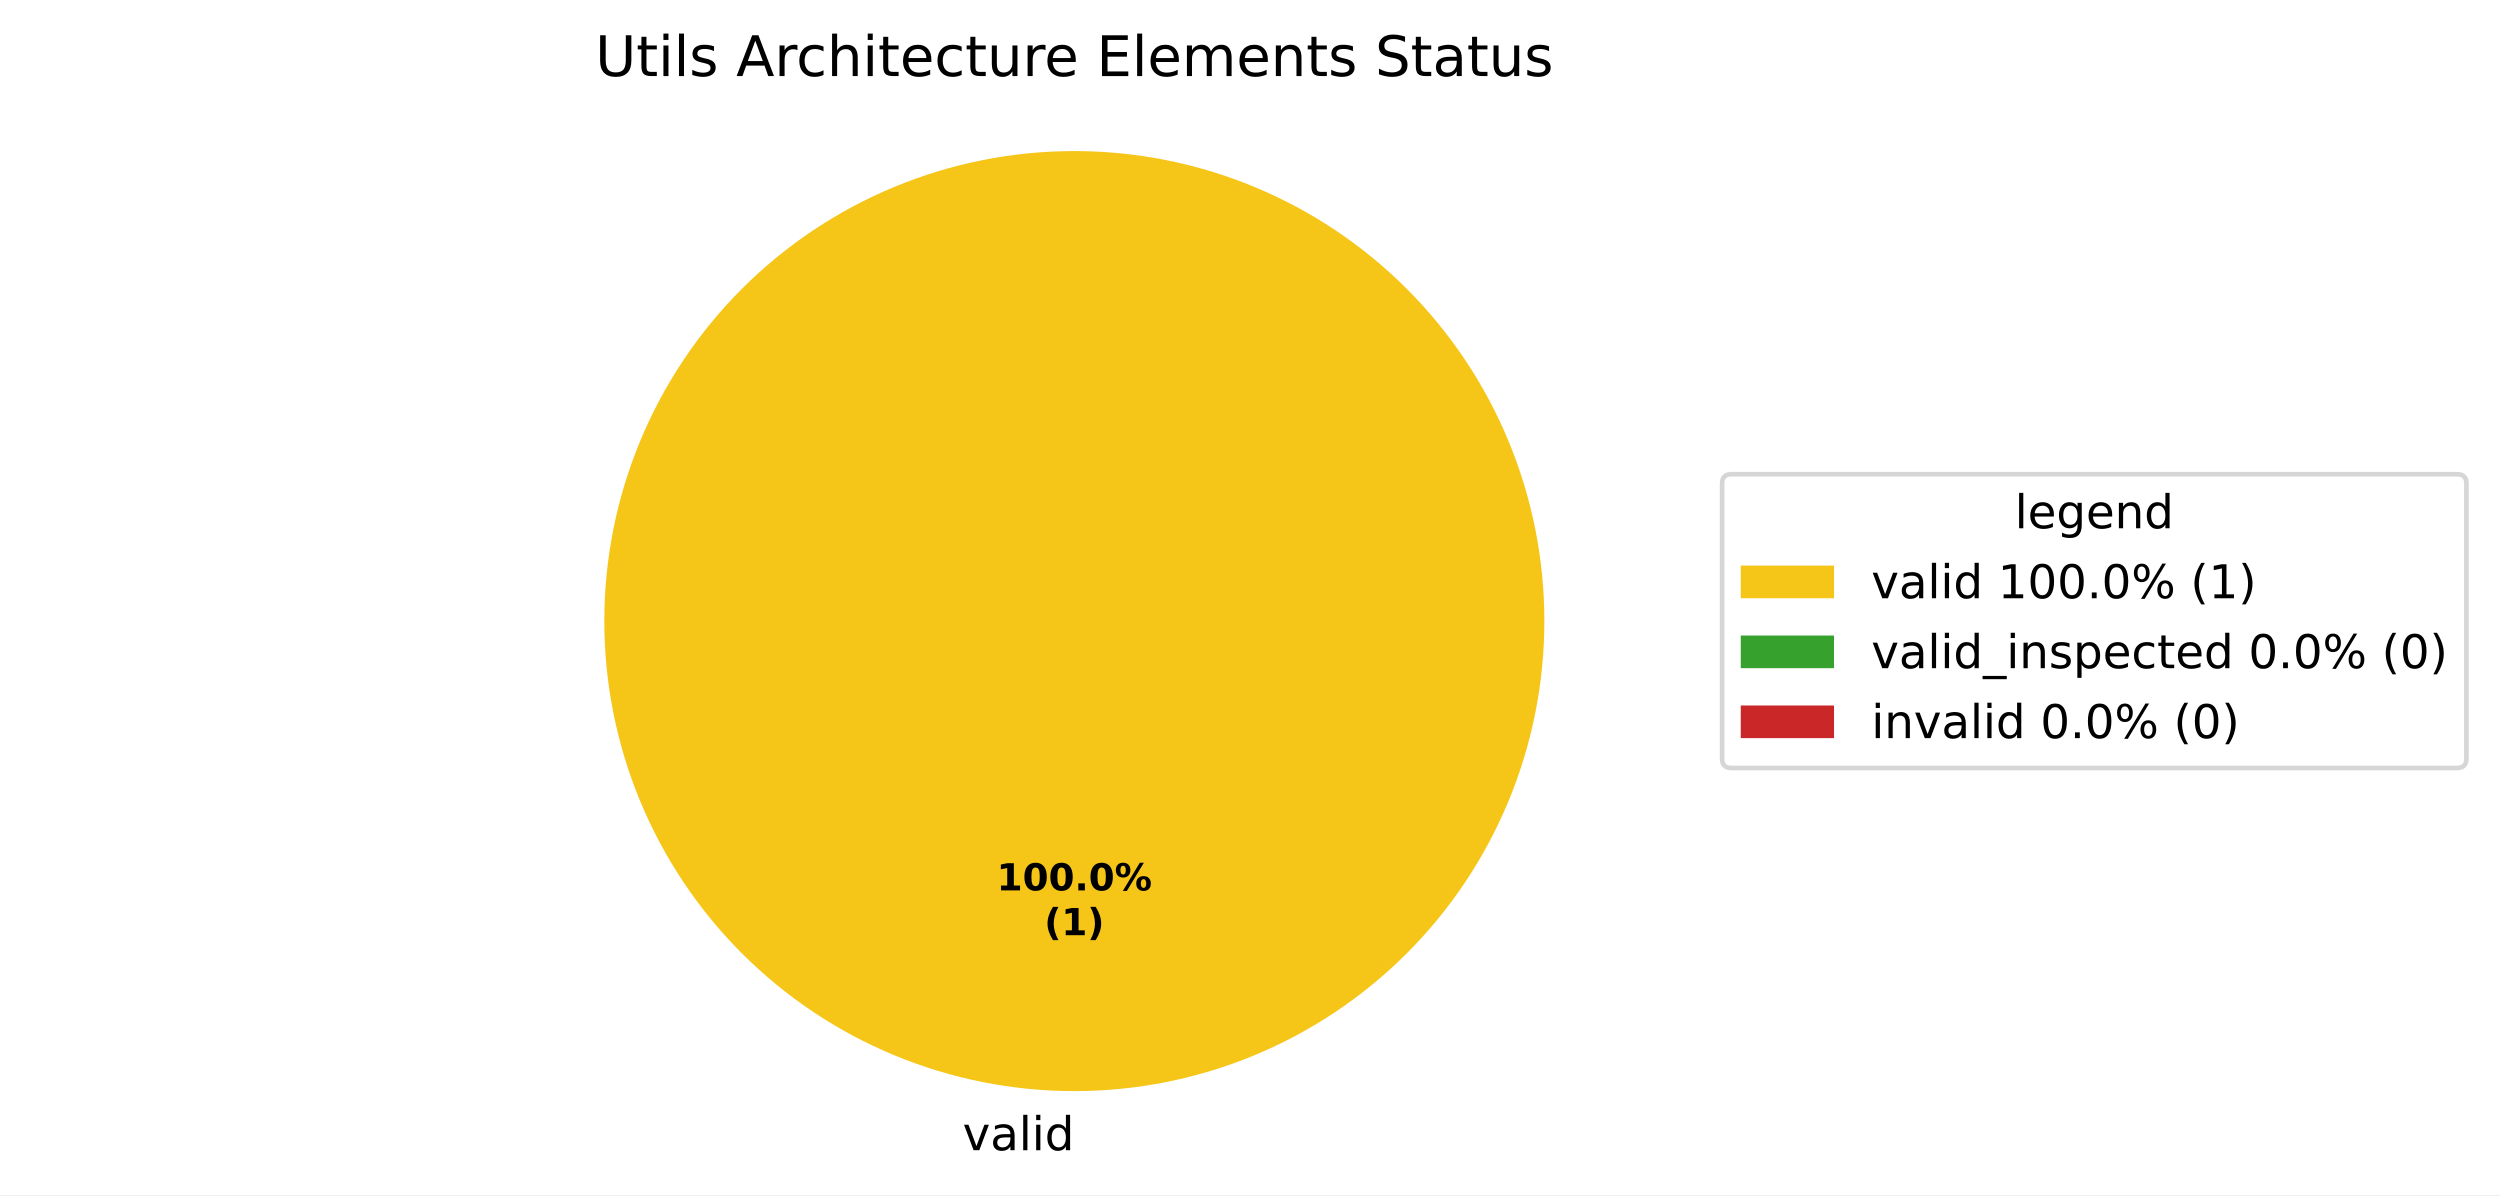
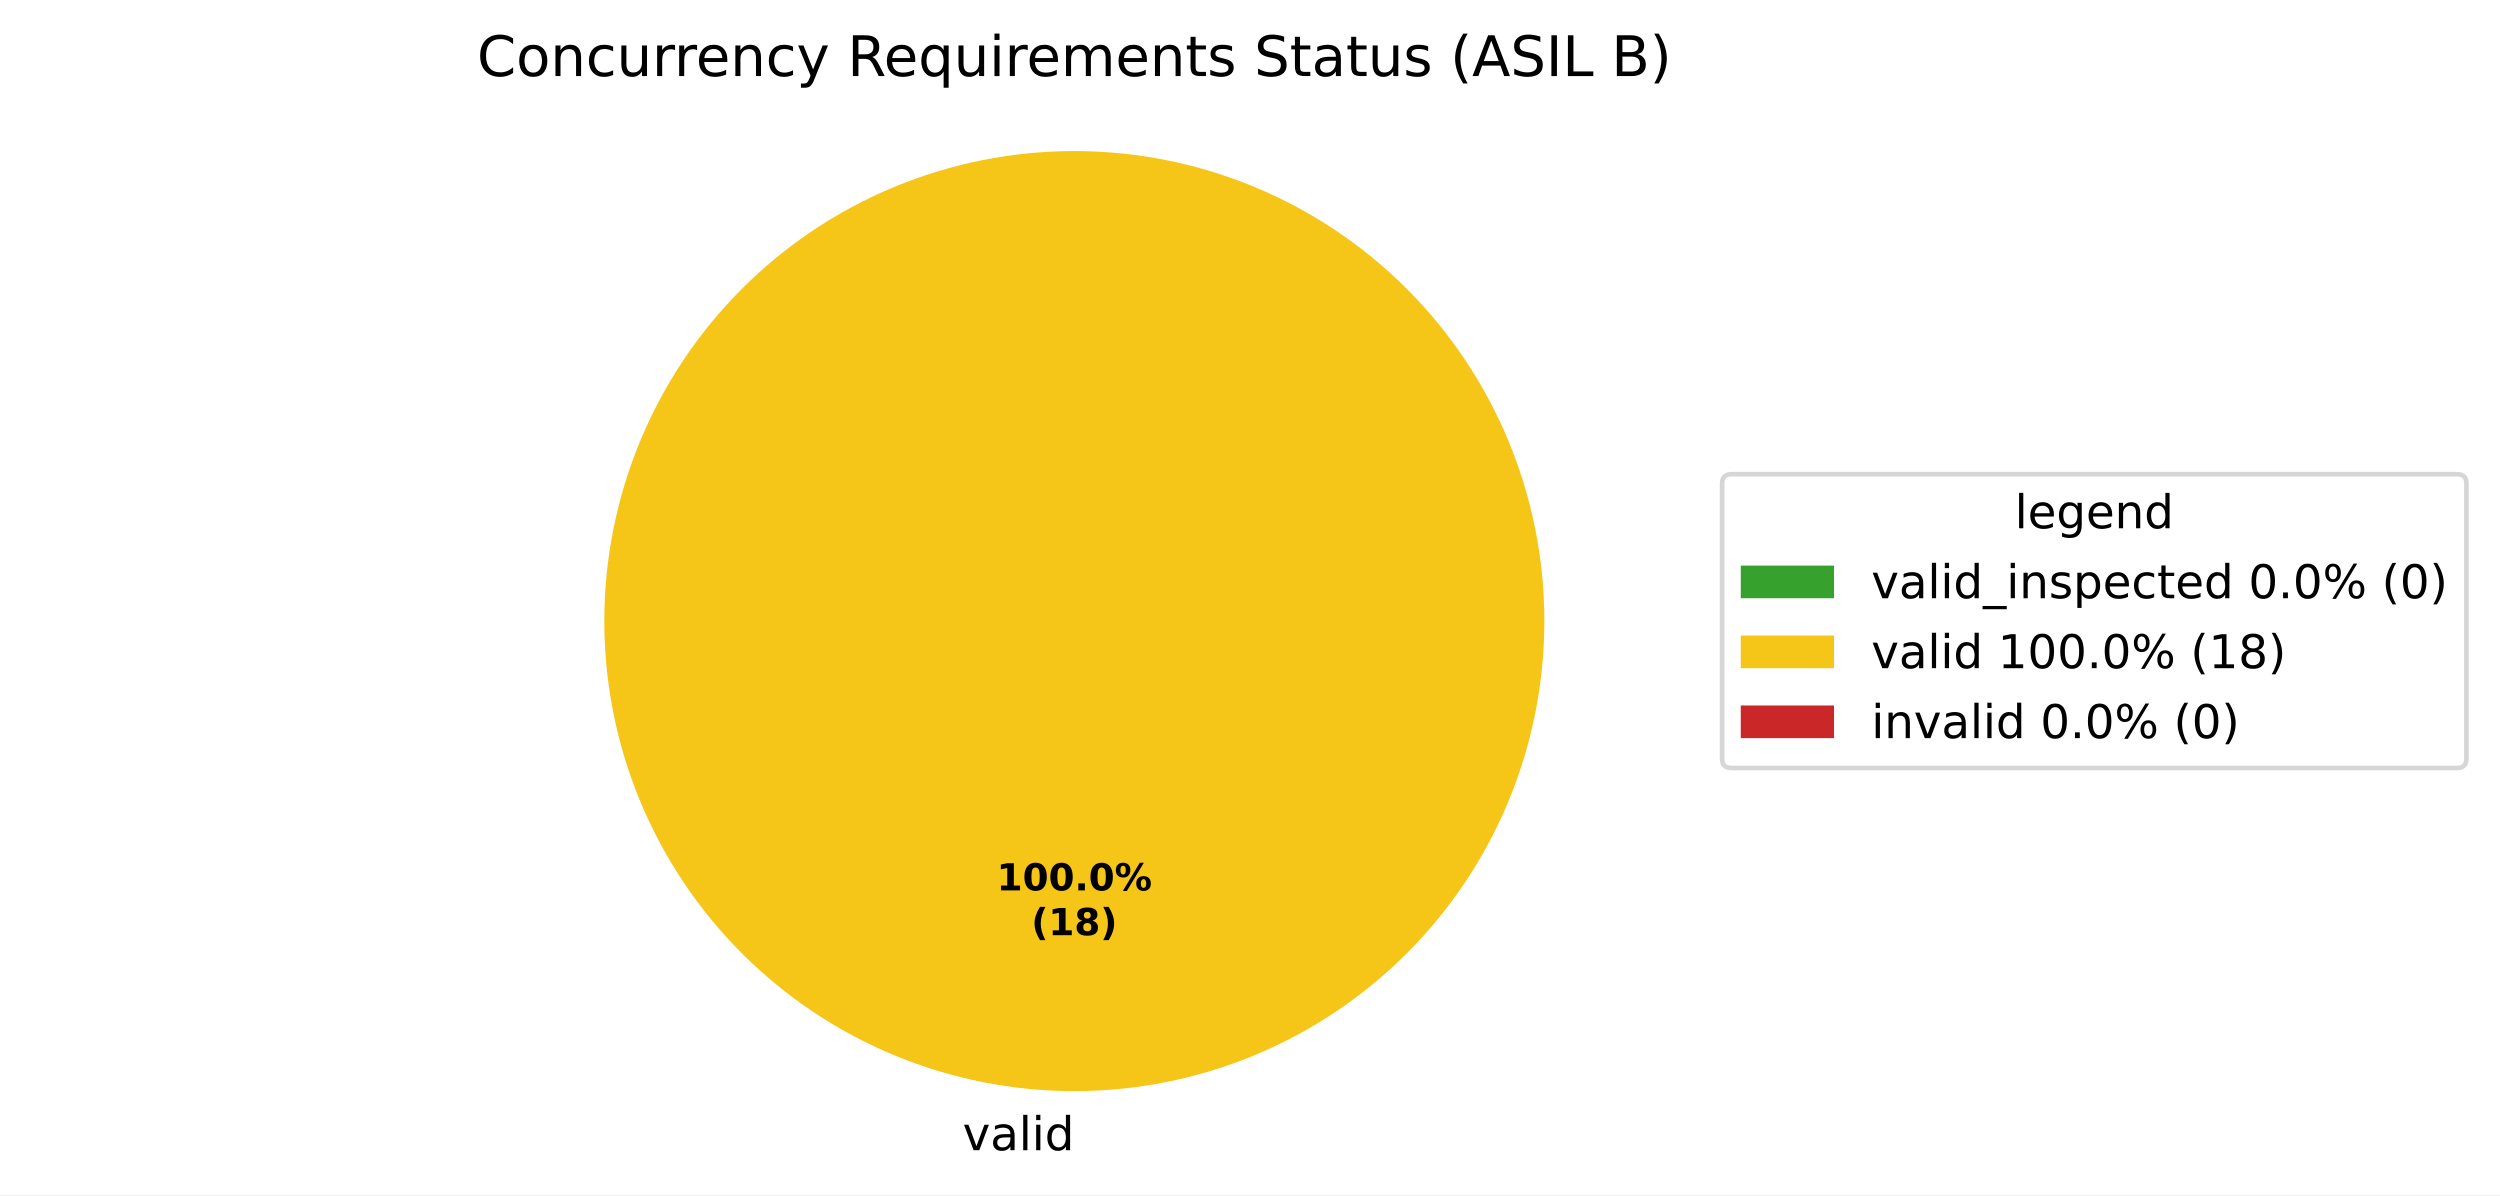
<svg xmlns="http://www.w3.org/2000/svg" xmlns:xlink="http://www.w3.org/1999/xlink" width="536.145pt" height="256.279pt" viewBox="0 0 536.145 256.279" version="1.1">
  <defs>
    <style type="text/css">*{stroke-linejoin: round; stroke-linecap: butt}</style>
  </defs>
  <g id="figure_1">
    <g id="patch_1">
      <path d="M 0 256.279  L 536.145 256.279  L 536.145 0  L 0 0  z " style="fill: #ffffff" />
    </g>
    <g id="axes_1">
      <g id="patch_2">
+         <path d="M 230.4 32.398  C 230.4 32.398 230.4 32.398 230.4 32.398  L 230.4 133.198  z " style="fill: #37a12d" />
+       </g>
+       <g id="patch_3">
        <path d="M 331.2 133.198  C 331.2 119.961 328.593 106.853 323.527 94.624  C 318.462 82.394 311.036 71.282 301.676 61.922  C 292.316 52.562 281.204 45.137 268.974 40.071  C 256.745 35.006 243.637 32.398 230.4 32.398  C 217.163 32.398 204.055 35.006 191.826 40.071  C 179.596 45.137 168.484 52.562 159.124 61.922  C 149.764 71.282 142.338 82.394 137.273 94.624  C 132.207 106.853 129.6 119.961 129.6 133.198  C 129.6 146.435 132.207 159.543 137.273 171.773  C 142.338 184.002 149.764 195.115 159.124 204.474  C 168.484 213.834 179.596 221.26 191.826 226.325  C 204.055 231.391 217.163 233.998 230.4 233.998  C 243.637 233.998 256.745 231.391 268.974 226.325  C 281.204 221.26 292.316 213.834 301.676 204.474  C 311.036 195.115 318.462 184.002 323.527 171.773  C 328.593 159.543 331.2 146.435 331.2 133.198  M 230.4 133.198  z " style="fill: #f5c518" />
-       </g>
-       <g id="patch_3">
-         <path d="M 230.4 32.398  C 230.4 32.398 230.4 32.398 230.4 32.398  L 230.4 133.198  z " style="fill: #37a12d" />
      </g>
      <g id="patch_4">
        <path d="M 230.4 32.398  C 230.4 32.398 230.4 32.398 230.4 32.398  L 230.4 133.198  z " style="fill: #ca2828" />
      </g>
      <g id="matplotlib.axis_1" />
      <g id="matplotlib.axis_2" />
      <g id="text_1">
-         <g transform="translate(206.4484 246.6762) scale(0.1 -0.1)">
-           <defs>
+         <g transform="translate(203.2703 246.6762) scale(0.1 -0.1)">
+           <defs>
+             <path id="DejaVuSans-3" transform="scale(0.015625)" />
            <path id="DejaVuSans-59" d="M 191 3500  L 800 3500  L 1894 563  L 2988 3500  L 3597 3500  L 2284 0  L 1503 0  L 191 3500  z " transform="scale(0.015625)" />
            <path id="DejaVuSans-44" d="M 2194 1759  Q 1497 1759 1228 1600  Q 959 1441 959 1056  Q 959 750 1161 570  Q 1363 391 1709 391  Q 2188 391 2477 730  Q 2766 1069 2766 1631  L 2766 1759  L 2194 1759  z M 3341 1997  L 3341 0  L 2766 0  L 2766 531  Q 2569 213 2275 61  Q 1981 -91 1556 -91  Q 1019 -91 701 211  Q 384 513 384 1019  Q 384 1609 779 1909  Q 1175 2209 1959 2209  L 2766 2209  L 2766 2266  Q 2766 2663 2505 2880  Q 2244 3097 1772 3097  Q 1472 3097 1187 3025  Q 903 2953 641 2809  L 641 3341  Q 956 3463 1253 3523  Q 1550 3584 1831 3584  Q 2591 3584 2966 3190  Q 3341 2797 3341 1997  z " transform="scale(0.015625)" />
            <path id="DejaVuSans-4f" d="M 603 4863  L 1178 4863  L 1178 0  L 603 0  L 603 4863  z " transform="scale(0.015625)" />
            <path id="DejaVuSans-4c" d="M 603 3500  L 1178 3500  L 1178 0  L 603 0  L 603 3500  z M 603 4863  L 1178 4863  L 1178 4134  L 603 4134  L 603 4863  z " transform="scale(0.015625)" />
            <path id="DejaVuSans-47" d="M 2906 2969  L 2906 4863  L 3481 4863  L 3481 0  L 2906 0  L 2906 525  Q 2725 213 2448 61  Q 2172 -91 1784 -91  Q 1150 -91 751 415  Q 353 922 353 1747  Q 353 2572 751 3078  Q 1150 3584 1784 3584  Q 2172 3584 2448 3432  Q 2725 3281 2906 2969  z M 947 1747  Q 947 1113 1208 752  Q 1469 391 1925 391  Q 2381 391 2643 752  Q 2906 1113 2906 1747  Q 2906 2381 2643 2742  Q 2381 3103 1925 3103  Q 1469 3103 1208 2742  Q 947 2381 947 1747  z " transform="scale(0.015625)" />
          </defs>
-           <use xlink:href="#DejaVuSans-59" />
-           <use xlink:href="#DejaVuSans-44" transform="translate(59.1875 0)" />
-           <use xlink:href="#DejaVuSans-4f" transform="translate(120.4688 0)" />
-           <use xlink:href="#DejaVuSans-4c" transform="translate(148.25 0)" />
-           <use xlink:href="#DejaVuSans-47" transform="translate(176.0312 0)" />
+           <use xlink:href="#DejaVuSans-3" />
+           <use xlink:href="#DejaVuSans-59" transform="translate(31.78125 0)" />
+           <use xlink:href="#DejaVuSans-44" transform="translate(90.96875 0)" />
+           <use xlink:href="#DejaVuSans-4f" transform="translate(152.25 0)" />
+           <use xlink:href="#DejaVuSans-4c" transform="translate(180.0312 0)" />
+           <use xlink:href="#DejaVuSans-47" transform="translate(207.8125 0)" />
        </g>
      </g>
      <g id="text_2">
        <g transform="translate(213.74 190.9555) scale(0.08 -0.08)">
          <defs>
            <path id="DejaVuSans-Bold-14" d="M 750 831  L 1813 831  L 1813 3847  L 722 3622  L 722 4441  L 1806 4666  L 2950 4666  L 2950 831  L 4013 831  L 4013 0  L 750 0  L 750 831  z " transform="scale(0.015625)" />
            <path id="DejaVuSans-Bold-13" d="M 2944 2338  Q 2944 3213 2780 3570  Q 2616 3928 2228 3928  Q 1841 3928 1675 3570  Q 1509 3213 1509 2338  Q 1509 1453 1675 1090  Q 1841 728 2228 728  Q 2613 728 2778 1090  Q 2944 1453 2944 2338  z M 4147 2328  Q 4147 1169 3647 539  Q 3147 -91 2228 -91  Q 1306 -91 806 539  Q 306 1169 306 2328  Q 306 3491 806 4120  Q 1306 4750 2228 4750  Q 3147 4750 3647 4120  Q 4147 3491 4147 2328  z " transform="scale(0.015625)" />
            <path id="DejaVuSans-Bold-11" d="M 653 1209  L 1778 1209  L 1778 0  L 653 0  L 653 1209  z " transform="scale(0.015625)" />
            <path id="DejaVuSans-Bold-8" d="M 4959 1925  Q 4738 1925 4616 1733  Q 4494 1541 4494 1184  Q 4494 825 4614 633  Q 4734 441 4959 441  Q 5184 441 5303 633  Q 5422 825 5422 1184  Q 5422 1541 5301 1733  Q 5181 1925 4959 1925  z M 4959 2450  Q 5541 2450 5875 2112  Q 6209 1775 6209 1184  Q 6209 594 5875 251  Q 5541 -91 4959 -91  Q 4378 -91 4042 251  Q 3706 594 3706 1184  Q 3706 1772 4042 2111  Q 4378 2450 4959 2450  z M 2094 -91  L 1403 -91  L 4319 4750  L 5013 4750  L 2094 -91  z M 1453 4750  Q 2034 4750 2367 4411  Q 2700 4072 2700 3481  Q 2700 2891 2367 2550  Q 2034 2209 1453 2209  Q 872 2209 539 2550  Q 206 2891 206 3481  Q 206 4072 539 4411  Q 872 4750 1453 4750  z M 1453 4225  Q 1228 4225 1106 4031  Q 984 3838 984 3481  Q 984 3122 1106 2926  Q 1228 2731 1453 2731  Q 1678 2731 1798 2926  Q 1919 3122 1919 3481  Q 1919 3838 1797 4031  Q 1675 4225 1453 4225  z " transform="scale(0.015625)" />
          </defs>
          <use xlink:href="#DejaVuSans-Bold-14" />
          <use xlink:href="#DejaVuSans-Bold-13" transform="translate(69.57812 0)" />
          <use xlink:href="#DejaVuSans-Bold-13" transform="translate(139.1562 0)" />
          <use xlink:href="#DejaVuSans-Bold-11" transform="translate(208.7344 0)" />
          <use xlink:href="#DejaVuSans-Bold-13" transform="translate(246.7188 0)" />
          <use xlink:href="#DejaVuSans-Bold-8" transform="translate(316.2969 0)" />
        </g>
-         <g transform="translate(223.9606 200.557) scale(0.08 -0.08)">
+         <g transform="translate(221.1775 200.557) scale(0.08 -0.08)">
          <defs>
            <path id="DejaVuSans-Bold-b" d="M 2413 -844  L 1484 -844  Q 1006 -72 778 623  Q 550 1319 550 2003  Q 550 2688 779 3389  Q 1009 4091 1484 4856  L 2413 4856  Q 2013 4116 1813 3408  Q 1613 2700 1613 2009  Q 1613 1319 1811 609  Q 2009 -100 2413 -844  z " transform="scale(0.015625)" />
+             <path id="DejaVuSans-Bold-1b" d="M 2228 2088  Q 1891 2088 1709 1903  Q 1528 1719 1528 1375  Q 1528 1031 1709 848  Q 1891 666 2228 666  Q 2563 666 2741 848  Q 2919 1031 2919 1375  Q 2919 1722 2741 1905  Q 2563 2088 2228 2088  z M 1350 2484  Q 925 2613 709 2878  Q 494 3144 494 3541  Q 494 4131 934 4440  Q 1375 4750 2228 4750  Q 3075 4750 3515 4442  Q 3956 4134 3956 3541  Q 3956 3144 3739 2878  Q 3522 2613 3097 2484  Q 3572 2353 3814 2058  Q 4056 1763 4056 1313  Q 4056 619 3595 264  Q 3134 -91 2228 -91  Q 1319 -91 855 264  Q 391 619 391 1313  Q 391 1763 633 2058  Q 875 2353 1350 2484  z M 1631 3419  Q 1631 3141 1786 2991  Q 1941 2841 2228 2841  Q 2509 2841 2662 2991  Q 2816 3141 2816 3419  Q 2816 3697 2662 3845  Q 2509 3994 2228 3994  Q 1941 3994 1786 3844  Q 1631 3694 1631 3419  z " transform="scale(0.015625)" />
            <path id="DejaVuSans-Bold-c" d="M 513 -844  Q 913 -100 1113 609  Q 1313 1319 1313 2009  Q 1313 2700 1113 3408  Q 913 4116 513 4856  L 1441 4856  Q 1916 4091 2145 3389  Q 2375 2688 2375 2003  Q 2375 1319 2147 623  Q 1919 -72 1441 -844  L 513 -844  z " transform="scale(0.015625)" />
          </defs>
          <use xlink:href="#DejaVuSans-Bold-b" />
          <use xlink:href="#DejaVuSans-Bold-14" transform="translate(45.70312 0)" />
-           <use xlink:href="#DejaVuSans-Bold-c" transform="translate(115.2812 0)" />
+           <use xlink:href="#DejaVuSans-Bold-1b" transform="translate(115.2812 0)" />
+           <use xlink:href="#DejaVuSans-Bold-c" transform="translate(184.8594 0)" />
        </g>
      </g>
      <g id="text_3">
-         <g transform="translate(127.6603 16.31812) scale(0.12 -0.12)">
-           <defs>
-             <path id="DejaVuSans-38" d="M 556 4666  L 1191 4666  L 1191 1831  Q 1191 1081 1462 751  Q 1734 422 2344 422  Q 2950 422 3222 751  Q 3494 1081 3494 1831  L 3494 4666  L 4128 4666  L 4128 1753  Q 4128 841 3676 375  Q 3225 -91 2344 -91  Q 1459 -91 1007 375  Q 556 841 556 1753  L 556 4666  z " transform="scale(0.015625)" />
+         <g transform="translate(102.3103 16.31812) scale(0.12 -0.12)">
+           <defs>
+             <path id="DejaVuSans-26" d="M 4122 4306  L 4122 3641  Q 3803 3938 3442 4084  Q 3081 4231 2675 4231  Q 1875 4231 1450 3742  Q 1025 3253 1025 2328  Q 1025 1406 1450 917  Q 1875 428 2675 428  Q 3081 428 3442 575  Q 3803 722 4122 1019  L 4122 359  Q 3791 134 3420 21  Q 3050 -91 2638 -91  Q 1578 -91 968 557  Q 359 1206 359 2328  Q 359 3453 968 4101  Q 1578 4750 2638 4750  Q 3056 4750 3426 4639  Q 3797 4528 4122 4306  z " transform="scale(0.015625)" />
+             <path id="DejaVuSans-52" d="M 1959 3097  Q 1497 3097 1228 2736  Q 959 2375 959 1747  Q 959 1119 1226 758  Q 1494 397 1959 397  Q 2419 397 2687 759  Q 2956 1122 2956 1747  Q 2956 2369 2687 2733  Q 2419 3097 1959 3097  z M 1959 3584  Q 2709 3584 3137 3096  Q 3566 2609 3566 1747  Q 3566 888 3137 398  Q 2709 -91 1959 -91  Q 1206 -91 779 398  Q 353 888 353 1747  Q 353 2609 779 3096  Q 1206 3584 1959 3584  z " transform="scale(0.015625)" />
+             <path id="DejaVuSans-51" d="M 3513 2113  L 3513 0  L 2938 0  L 2938 2094  Q 2938 2591 2744 2837  Q 2550 3084 2163 3084  Q 1697 3084 1428 2787  Q 1159 2491 1159 1978  L 1159 0  L 581 0  L 581 3500  L 1159 3500  L 1159 2956  Q 1366 3272 1645 3428  Q 1925 3584 2291 3584  Q 2894 3584 3203 3211  Q 3513 2838 3513 2113  z " transform="scale(0.015625)" />
+             <path id="DejaVuSans-46" d="M 3122 3366  L 3122 2828  Q 2878 2963 2633 3030  Q 2388 3097 2138 3097  Q 1578 3097 1268 2742  Q 959 2388 959 1747  Q 959 1106 1268 751  Q 1578 397 2138 397  Q 2388 397 2633 464  Q 2878 531 3122 666  L 3122 134  Q 2881 22 2623 -34  Q 2366 -91 2075 -91  Q 1284 -91 818 406  Q 353 903 353 1747  Q 353 2603 823 3093  Q 1294 3584 2113 3584  Q 2378 3584 2631 3529  Q 2884 3475 3122 3366  z " transform="scale(0.015625)" />
+             <path id="DejaVuSans-58" d="M 544 1381  L 544 3500  L 1119 3500  L 1119 1403  Q 1119 906 1312 657  Q 1506 409 1894 409  Q 2359 409 2629 706  Q 2900 1003 2900 1516  L 2900 3500  L 3475 3500  L 3475 0  L 2900 0  L 2900 538  Q 2691 219 2414 64  Q 2138 -91 1772 -91  Q 1169 -91 856 284  Q 544 659 544 1381  z M 1991 3584  L 1991 3584  z " transform="scale(0.015625)" />
+             <path id="DejaVuSans-55" d="M 2631 2963  Q 2534 3019 2420 3045  Q 2306 3072 2169 3072  Q 1681 3072 1420 2755  Q 1159 2438 1159 1844  L 1159 0  L 581 0  L 581 3500  L 1159 3500  L 1159 2956  Q 1341 3275 1631 3429  Q 1922 3584 2338 3584  Q 2397 3584 2469 3576  Q 2541 3569 2628 3553  L 2631 2963  z " transform="scale(0.015625)" />
+             <path id="DejaVuSans-48" d="M 3597 1894  L 3597 1613  L 953 1613  Q 991 1019 1311 708  Q 1631 397 2203 397  Q 2534 397 2845 478  Q 3156 559 3463 722  L 3463 178  Q 3153 47 2828 -22  Q 2503 -91 2169 -91  Q 1331 -91 842 396  Q 353 884 353 1716  Q 353 2575 817 3079  Q 1281 3584 2069 3584  Q 2775 3584 3186 3129  Q 3597 2675 3597 1894  z M 3022 2063  Q 3016 2534 2758 2815  Q 2500 3097 2075 3097  Q 1594 3097 1305 2825  Q 1016 2553 972 2059  L 3022 2063  z " transform="scale(0.015625)" />
+             <path id="DejaVuSans-5c" d="M 2059 -325  Q 1816 -950 1584 -1140  Q 1353 -1331 966 -1331  L 506 -1331  L 506 -850  L 844 -850  Q 1081 -850 1212 -737  Q 1344 -625 1503 -206  L 1606 56  L 191 3500  L 800 3500  L 1894 763  L 2988 3500  L 3597 3500  L 2059 -325  z " transform="scale(0.015625)" />
+             <path id="DejaVuSans-35" d="M 2841 2188  Q 3044 2119 3236 1894  Q 3428 1669 3622 1275  L 4263 0  L 3584 0  L 2988 1197  Q 2756 1666 2539 1819  Q 2322 1972 1947 1972  L 1259 1972  L 1259 0  L 628 0  L 628 4666  L 2053 4666  Q 2853 4666 3247 4331  Q 3641 3997 3641 3322  Q 3641 2881 3436 2590  Q 3231 2300 2841 2188  z M 1259 4147  L 1259 2491  L 2053 2491  Q 2509 2491 2742 2702  Q 2975 2913 2975 3322  Q 2975 3731 2742 3939  Q 2509 4147 2053 4147  L 1259 4147  z " transform="scale(0.015625)" />
+             <path id="DejaVuSans-54" d="M 947 1747  Q 947 1113 1208 752  Q 1469 391 1925 391  Q 2381 391 2643 752  Q 2906 1113 2906 1747  Q 2906 2381 2643 2742  Q 2381 3103 1925 3103  Q 1469 3103 1208 2742  Q 947 2381 947 1747  z M 2906 525  Q 2725 213 2448 61  Q 2172 -91 1784 -91  Q 1150 -91 751 415  Q 353 922 353 1747  Q 353 2572 751 3078  Q 1150 3584 1784 3584  Q 2172 3584 2448 3432  Q 2725 3281 2906 2969  L 2906 3500  L 3481 3500  L 3481 -1331  L 2906 -1331  L 2906 525  z " transform="scale(0.015625)" />
+             <path id="DejaVuSans-50" d="M 3328 2828  Q 3544 3216 3844 3400  Q 4144 3584 4550 3584  Q 5097 3584 5394 3201  Q 5691 2819 5691 2113  L 5691 0  L 5113 0  L 5113 2094  Q 5113 2597 4934 2840  Q 4756 3084 4391 3084  Q 3944 3084 3684 2787  Q 3425 2491 3425 1978  L 3425 0  L 2847 0  L 2847 2094  Q 2847 2600 2669 2842  Q 2491 3084 2119 3084  Q 1678 3084 1418 2786  Q 1159 2488 1159 1978  L 1159 0  L 581 0  L 581 3500  L 1159 3500  L 1159 2956  Q 1356 3278 1631 3431  Q 1906 3584 2284 3584  Q 2666 3584 2933 3390  Q 3200 3197 3328 2828  z " transform="scale(0.015625)" />
            <path id="DejaVuSans-57" d="M 1172 4494  L 1172 3500  L 2356 3500  L 2356 3053  L 1172 3053  L 1172 1153  Q 1172 725 1289 603  Q 1406 481 1766 481  L 2356 481  L 2356 0  L 1766 0  Q 1100 0 847 248  Q 594 497 594 1153  L 594 3053  L 172 3053  L 172 3500  L 594 3500  L 594 4494  L 1172 4494  z " transform="scale(0.015625)" />
            <path id="DejaVuSans-56" d="M 2834 3397  L 2834 2853  Q 2591 2978 2328 3040  Q 2066 3103 1784 3103  Q 1356 3103 1142 2972  Q 928 2841 928 2578  Q 928 2378 1081 2264  Q 1234 2150 1697 2047  L 1894 2003  Q 2506 1872 2764 1633  Q 3022 1394 3022 966  Q 3022 478 2636 193  Q 2250 -91 1575 -91  Q 1294 -91 989 -36  Q 684 19 347 128  L 347 722  Q 666 556 975 473  Q 1284 391 1588 391  Q 1994 391 2212 530  Q 2431 669 2431 922  Q 2431 1156 2273 1281  Q 2116 1406 1581 1522  L 1381 1569  Q 847 1681 609 1914  Q 372 2147 372 2553  Q 372 3047 722 3315  Q 1072 3584 1716 3584  Q 2034 3584 2315 3537  Q 2597 3491 2834 3397  z " transform="scale(0.015625)" />
-             <path id="DejaVuSans-3" transform="scale(0.015625)" />
+             <path id="DejaVuSans-36" d="M 3425 4513  L 3425 3897  Q 3066 4069 2747 4153  Q 2428 4238 2131 4238  Q 1616 4238 1336 4038  Q 1056 3838 1056 3469  Q 1056 3159 1242 3001  Q 1428 2844 1947 2747  L 2328 2669  Q 3034 2534 3370 2195  Q 3706 1856 3706 1288  Q 3706 609 3251 259  Q 2797 -91 1919 -91  Q 1588 -91 1214 -16  Q 841 59 441 206  L 441 856  Q 825 641 1194 531  Q 1563 422 1919 422  Q 2459 422 2753 634  Q 3047 847 3047 1241  Q 3047 1584 2836 1778  Q 2625 1972 2144 2069  L 1759 2144  Q 1053 2284 737 2584  Q 422 2884 422 3419  Q 422 4038 858 4394  Q 1294 4750 2059 4750  Q 2388 4750 2728 4690  Q 3069 4631 3425 4513  z " transform="scale(0.015625)" />
+             <path id="DejaVuSans-b" d="M 1984 4856  Q 1566 4138 1362 3434  Q 1159 2731 1159 2009  Q 1159 1288 1364 580  Q 1569 -128 1984 -844  L 1484 -844  Q 1016 -109 783 600  Q 550 1309 550 2009  Q 550 2706 781 3412  Q 1013 4119 1484 4856  L 1984 4856  z " transform="scale(0.015625)" />
            <path id="DejaVuSans-24" d="M 2188 4044  L 1331 1722  L 3047 1722  L 2188 4044  z M 1831 4666  L 2547 4666  L 4325 0  L 3669 0  L 3244 1197  L 1141 1197  L 716 0  L 50 0  L 1831 4666  z " transform="scale(0.015625)" />
-             <path id="DejaVuSans-55" d="M 2631 2963  Q 2534 3019 2420 3045  Q 2306 3072 2169 3072  Q 1681 3072 1420 2755  Q 1159 2438 1159 1844  L 1159 0  L 581 0  L 581 3500  L 1159 3500  L 1159 2956  Q 1341 3275 1631 3429  Q 1922 3584 2338 3584  Q 2397 3584 2469 3576  Q 2541 3569 2628 3553  L 2631 2963  z " transform="scale(0.015625)" />
-             <path id="DejaVuSans-46" d="M 3122 3366  L 3122 2828  Q 2878 2963 2633 3030  Q 2388 3097 2138 3097  Q 1578 3097 1268 2742  Q 959 2388 959 1747  Q 959 1106 1268 751  Q 1578 397 2138 397  Q 2388 397 2633 464  Q 2878 531 3122 666  L 3122 134  Q 2881 22 2623 -34  Q 2366 -91 2075 -91  Q 1284 -91 818 406  Q 353 903 353 1747  Q 353 2603 823 3093  Q 1294 3584 2113 3584  Q 2378 3584 2631 3529  Q 2884 3475 3122 3366  z " transform="scale(0.015625)" />
-             <path id="DejaVuSans-4b" d="M 3513 2113  L 3513 0  L 2938 0  L 2938 2094  Q 2938 2591 2744 2837  Q 2550 3084 2163 3084  Q 1697 3084 1428 2787  Q 1159 2491 1159 1978  L 1159 0  L 581 0  L 581 4863  L 1159 4863  L 1159 2956  Q 1366 3272 1645 3428  Q 1925 3584 2291 3584  Q 2894 3584 3203 3211  Q 3513 2838 3513 2113  z " transform="scale(0.015625)" />
-             <path id="DejaVuSans-48" d="M 3597 1894  L 3597 1613  L 953 1613  Q 991 1019 1311 708  Q 1631 397 2203 397  Q 2534 397 2845 478  Q 3156 559 3463 722  L 3463 178  Q 3153 47 2828 -22  Q 2503 -91 2169 -91  Q 1331 -91 842 396  Q 353 884 353 1716  Q 353 2575 817 3079  Q 1281 3584 2069 3584  Q 2775 3584 3186 3129  Q 3597 2675 3597 1894  z M 3022 2063  Q 3016 2534 2758 2815  Q 2500 3097 2075 3097  Q 1594 3097 1305 2825  Q 1016 2553 972 2059  L 3022 2063  z " transform="scale(0.015625)" />
-             <path id="DejaVuSans-58" d="M 544 1381  L 544 3500  L 1119 3500  L 1119 1403  Q 1119 906 1312 657  Q 1506 409 1894 409  Q 2359 409 2629 706  Q 2900 1003 2900 1516  L 2900 3500  L 3475 3500  L 3475 0  L 2900 0  L 2900 538  Q 2691 219 2414 64  Q 2138 -91 1772 -91  Q 1169 -91 856 284  Q 544 659 544 1381  z M 1991 3584  L 1991 3584  z " transform="scale(0.015625)" />
-             <path id="DejaVuSans-28" d="M 628 4666  L 3578 4666  L 3578 4134  L 1259 4134  L 1259 2753  L 3481 2753  L 3481 2222  L 1259 2222  L 1259 531  L 3634 531  L 3634 0  L 628 0  L 628 4666  z " transform="scale(0.015625)" />
-             <path id="DejaVuSans-50" d="M 3328 2828  Q 3544 3216 3844 3400  Q 4144 3584 4550 3584  Q 5097 3584 5394 3201  Q 5691 2819 5691 2113  L 5691 0  L 5113 0  L 5113 2094  Q 5113 2597 4934 2840  Q 4756 3084 4391 3084  Q 3944 3084 3684 2787  Q 3425 2491 3425 1978  L 3425 0  L 2847 0  L 2847 2094  Q 2847 2600 2669 2842  Q 2491 3084 2119 3084  Q 1678 3084 1418 2786  Q 1159 2488 1159 1978  L 1159 0  L 581 0  L 581 3500  L 1159 3500  L 1159 2956  Q 1356 3278 1631 3431  Q 1906 3584 2284 3584  Q 2666 3584 2933 3390  Q 3200 3197 3328 2828  z " transform="scale(0.015625)" />
-             <path id="DejaVuSans-51" d="M 3513 2113  L 3513 0  L 2938 0  L 2938 2094  Q 2938 2591 2744 2837  Q 2550 3084 2163 3084  Q 1697 3084 1428 2787  Q 1159 2491 1159 1978  L 1159 0  L 581 0  L 581 3500  L 1159 3500  L 1159 2956  Q 1366 3272 1645 3428  Q 1925 3584 2291 3584  Q 2894 3584 3203 3211  Q 3513 2838 3513 2113  z " transform="scale(0.015625)" />
-             <path id="DejaVuSans-36" d="M 3425 4513  L 3425 3897  Q 3066 4069 2747 4153  Q 2428 4238 2131 4238  Q 1616 4238 1336 4038  Q 1056 3838 1056 3469  Q 1056 3159 1242 3001  Q 1428 2844 1947 2747  L 2328 2669  Q 3034 2534 3370 2195  Q 3706 1856 3706 1288  Q 3706 609 3251 259  Q 2797 -91 1919 -91  Q 1588 -91 1214 -16  Q 841 59 441 206  L 441 856  Q 825 641 1194 531  Q 1563 422 1919 422  Q 2459 422 2753 634  Q 3047 847 3047 1241  Q 3047 1584 2836 1778  Q 2625 1972 2144 2069  L 1759 2144  Q 1053 2284 737 2584  Q 422 2884 422 3419  Q 422 4038 858 4394  Q 1294 4750 2059 4750  Q 2388 4750 2728 4690  Q 3069 4631 3425 4513  z " transform="scale(0.015625)" />
-           </defs>
-           <use xlink:href="#DejaVuSans-38" />
-           <use xlink:href="#DejaVuSans-57" transform="translate(73.1875 0)" />
-           <use xlink:href="#DejaVuSans-4c" transform="translate(112.3906 0)" />
-           <use xlink:href="#DejaVuSans-4f" transform="translate(140.1719 0)" />
-           <use xlink:href="#DejaVuSans-56" transform="translate(167.9531 0)" />
-           <use xlink:href="#DejaVuSans-3" transform="translate(220.0469 0)" />
-           <use xlink:href="#DejaVuSans-24" transform="translate(251.8281 0)" />
-           <use xlink:href="#DejaVuSans-55" transform="translate(320.2344 0)" />
-           <use xlink:href="#DejaVuSans-46" transform="translate(359.1406 0)" />
-           <use xlink:href="#DejaVuSans-4b" transform="translate(414.125 0)" />
-           <use xlink:href="#DejaVuSans-4c" transform="translate(477.5 0)" />
-           <use xlink:href="#DejaVuSans-57" transform="translate(505.2812 0)" />
-           <use xlink:href="#DejaVuSans-48" transform="translate(544.4844 0)" />
-           <use xlink:href="#DejaVuSans-46" transform="translate(606.0156 0)" />
-           <use xlink:href="#DejaVuSans-57" transform="translate(661 0)" />
-           <use xlink:href="#DejaVuSans-58" transform="translate(700.2031 0)" />
-           <use xlink:href="#DejaVuSans-55" transform="translate(763.5781 0)" />
-           <use xlink:href="#DejaVuSans-48" transform="translate(802.4844 0)" />
-           <use xlink:href="#DejaVuSans-3" transform="translate(864.0156 0)" />
-           <use xlink:href="#DejaVuSans-28" transform="translate(895.7969 0)" />
-           <use xlink:href="#DejaVuSans-4f" transform="translate(958.9844 0)" />
-           <use xlink:href="#DejaVuSans-48" transform="translate(986.7656 0)" />
-           <use xlink:href="#DejaVuSans-50" transform="translate(1048.297 0)" />
-           <use xlink:href="#DejaVuSans-48" transform="translate(1145.703 0)" />
-           <use xlink:href="#DejaVuSans-51" transform="translate(1207.234 0)" />
-           <use xlink:href="#DejaVuSans-57" transform="translate(1270.609 0)" />
-           <use xlink:href="#DejaVuSans-56" transform="translate(1309.812 0)" />
-           <use xlink:href="#DejaVuSans-3" transform="translate(1361.906 0)" />
-           <use xlink:href="#DejaVuSans-36" transform="translate(1393.688 0)" />
-           <use xlink:href="#DejaVuSans-57" transform="translate(1457.172 0)" />
-           <use xlink:href="#DejaVuSans-44" transform="translate(1496.375 0)" />
-           <use xlink:href="#DejaVuSans-57" transform="translate(1557.656 0)" />
-           <use xlink:href="#DejaVuSans-58" transform="translate(1596.859 0)" />
-           <use xlink:href="#DejaVuSans-56" transform="translate(1660.234 0)" />
+             <path id="DejaVuSans-2c" d="M 628 4666  L 1259 4666  L 1259 0  L 628 0  L 628 4666  z " transform="scale(0.015625)" />
+             <path id="DejaVuSans-2f" d="M 628 4666  L 1259 4666  L 1259 531  L 3531 531  L 3531 0  L 628 0  L 628 4666  z " transform="scale(0.015625)" />
+             <path id="DejaVuSans-25" d="M 1259 2228  L 1259 519  L 2272 519  Q 2781 519 3026 730  Q 3272 941 3272 1375  Q 3272 1813 3026 2020  Q 2781 2228 2272 2228  L 1259 2228  z M 1259 4147  L 1259 2741  L 2194 2741  Q 2656 2741 2882 2914  Q 3109 3088 3109 3444  Q 3109 3797 2882 3972  Q 2656 4147 2194 4147  L 1259 4147  z M 628 4666  L 2241 4666  Q 2963 4666 3353 4366  Q 3744 4066 3744 3513  Q 3744 3084 3544 2831  Q 3344 2578 2956 2516  Q 3422 2416 3680 2098  Q 3938 1781 3938 1306  Q 3938 681 3513 340  Q 3088 0 2303 0  L 628 0  L 628 4666  z " transform="scale(0.015625)" />
+             <path id="DejaVuSans-c" d="M 513 4856  L 1013 4856  Q 1481 4119 1714 3412  Q 1947 2706 1947 2009  Q 1947 1309 1714 600  Q 1481 -109 1013 -844  L 513 -844  Q 928 -128 1133 580  Q 1338 1288 1338 2009  Q 1338 2731 1133 3434  Q 928 4138 513 4856  z " transform="scale(0.015625)" />
+           </defs>
+           <use xlink:href="#DejaVuSans-26" />
+           <use xlink:href="#DejaVuSans-52" transform="translate(69.82812 0)" />
+           <use xlink:href="#DejaVuSans-51" transform="translate(131.0156 0)" />
+           <use xlink:href="#DejaVuSans-46" transform="translate(194.3906 0)" />
+           <use xlink:href="#DejaVuSans-58" transform="translate(249.375 0)" />
+           <use xlink:href="#DejaVuSans-55" transform="translate(312.75 0)" />
+           <use xlink:href="#DejaVuSans-55" transform="translate(352.1094 0)" />
+           <use xlink:href="#DejaVuSans-48" transform="translate(391.0156 0)" />
+           <use xlink:href="#DejaVuSans-51" transform="translate(452.5469 0)" />
+           <use xlink:href="#DejaVuSans-46" transform="translate(515.9219 0)" />
+           <use xlink:href="#DejaVuSans-5c" transform="translate(570.9062 0)" />
+           <use xlink:href="#DejaVuSans-3" transform="translate(630.0938 0)" />
+           <use xlink:href="#DejaVuSans-35" transform="translate(661.875 0)" />
+           <use xlink:href="#DejaVuSans-48" transform="translate(726.875 0)" />
+           <use xlink:href="#DejaVuSans-54" transform="translate(788.4062 0)" />
+           <use xlink:href="#DejaVuSans-58" transform="translate(851.8906 0)" />
+           <use xlink:href="#DejaVuSans-4c" transform="translate(915.2656 0)" />
+           <use xlink:href="#DejaVuSans-55" transform="translate(943.0469 0)" />
+           <use xlink:href="#DejaVuSans-48" transform="translate(981.9531 0)" />
+           <use xlink:href="#DejaVuSans-50" transform="translate(1043.484 0)" />
+           <use xlink:href="#DejaVuSans-48" transform="translate(1140.891 0)" />
+           <use xlink:href="#DejaVuSans-51" transform="translate(1202.422 0)" />
+           <use xlink:href="#DejaVuSans-57" transform="translate(1265.797 0)" />
+           <use xlink:href="#DejaVuSans-56" transform="translate(1305 0)" />
+           <use xlink:href="#DejaVuSans-3" transform="translate(1357.094 0)" />
+           <use xlink:href="#DejaVuSans-36" transform="translate(1388.875 0)" />
+           <use xlink:href="#DejaVuSans-57" transform="translate(1452.359 0)" />
+           <use xlink:href="#DejaVuSans-44" transform="translate(1491.562 0)" />
+           <use xlink:href="#DejaVuSans-57" transform="translate(1552.844 0)" />
+           <use xlink:href="#DejaVuSans-58" transform="translate(1592.047 0)" />
+           <use xlink:href="#DejaVuSans-56" transform="translate(1655.422 0)" />
+           <use xlink:href="#DejaVuSans-3" transform="translate(1707.516 0)" />
+           <use xlink:href="#DejaVuSans-b" transform="translate(1739.297 0)" />
+           <use xlink:href="#DejaVuSans-24" transform="translate(1778.312 0)" />
+           <use xlink:href="#DejaVuSans-36" transform="translate(1846.719 0)" />
+           <use xlink:href="#DejaVuSans-2c" transform="translate(1910.203 0)" />
+           <use xlink:href="#DejaVuSans-2f" transform="translate(1939.703 0)" />
+           <use xlink:href="#DejaVuSans-3" transform="translate(1995.422 0)" />
+           <use xlink:href="#DejaVuSans-25" transform="translate(2027.203 0)" />
+           <use xlink:href="#DejaVuSans-c" transform="translate(2095.812 0)" />
        </g>
      </g>
      <g id="legend_1">
        <g id="patch_5">
          <path d="M 371.32 164.7  L 526.945 164.7  Q 528.945 164.7 528.945 162.7  L 528.945 103.697  Q 528.945 101.697 526.945 101.697  L 371.32 101.697  Q 369.32 101.697 369.32 103.697  L 369.32 162.7  Q 369.32 164.7 371.32 164.7  z " style="fill: #ffffff; opacity: 0.8; stroke: #cccccc; stroke-linejoin: miter" />
        </g>
        <g id="text_4">
          <g transform="translate(432.0731 113.295) scale(0.1 -0.1)">
            <defs>
              <path id="DejaVuSans-4a" d="M 2906 1791  Q 2906 2416 2648 2759  Q 2391 3103 1925 3103  Q 1463 3103 1205 2759  Q 947 2416 947 1791  Q 947 1169 1205 825  Q 1463 481 1925 481  Q 2391 481 2648 825  Q 2906 1169 2906 1791  z M 3481 434  Q 3481 -459 3084 -895  Q 2688 -1331 1869 -1331  Q 1566 -1331 1297 -1286  Q 1028 -1241 775 -1147  L 775 -588  Q 1028 -725 1275 -790  Q 1522 -856 1778 -856  Q 2344 -856 2625 -561  Q 2906 -266 2906 331  L 2906 616  Q 2728 306 2450 153  Q 2172 0 1784 0  Q 1141 0 747 490  Q 353 981 353 1791  Q 353 2603 747 3093  Q 1141 3584 1784 3584  Q 2172 3584 2450 3431  Q 2728 3278 2906 2969  L 2906 3500  L 3481 3500  L 3481 434  z " transform="scale(0.015625)" />
            </defs>
            <use xlink:href="#DejaVuSans-4f" />
            <use xlink:href="#DejaVuSans-48" transform="translate(27.78125 0)" />
            <use xlink:href="#DejaVuSans-4a" transform="translate(89.3125 0)" />
            <use xlink:href="#DejaVuSans-48" transform="translate(152.7969 0)" />
            <use xlink:href="#DejaVuSans-51" transform="translate(214.3281 0)" />
            <use xlink:href="#DejaVuSans-47" transform="translate(277.7031 0)" />
          </g>
        </g>
        <g id="patch_6">
-           <path d="M 373.32 128.296  L 393.32 128.296  L 393.32 121.296  L 373.32 121.296  z " style="fill: #f5c518" />
+           <path d="M 373.32 128.296  L 393.32 128.296  L 393.32 121.296  L 373.32 121.296  z " style="fill: #37a12d" />
        </g>
        <g id="text_5">
          <g transform="translate(401.32 128.2958) scale(0.1 -0.1)">
            <defs>
-               <path id="DejaVuSans-14" d="M 794 531  L 1825 531  L 1825 4091  L 703 3866  L 703 4441  L 1819 4666  L 2450 4666  L 2450 531  L 3481 531  L 3481 0  L 794 0  L 794 531  z " transform="scale(0.015625)" />
+               <path id="DejaVuSans-42" d="M 3263 -1063  L 3263 -1509  L -63 -1509  L -63 -1063  L 3263 -1063  z " transform="scale(0.015625)" />
+               <path id="DejaVuSans-53" d="M 1159 525  L 1159 -1331  L 581 -1331  L 581 3500  L 1159 3500  L 1159 2969  Q 1341 3281 1617 3432  Q 1894 3584 2278 3584  Q 2916 3584 3314 3078  Q 3713 2572 3713 1747  Q 3713 922 3314 415  Q 2916 -91 2278 -91  Q 1894 -91 1617 61  Q 1341 213 1159 525  z M 3116 1747  Q 3116 2381 2855 2742  Q 2594 3103 2138 3103  Q 1681 3103 1420 2742  Q 1159 2381 1159 1747  Q 1159 1113 1420 752  Q 1681 391 2138 391  Q 2594 391 2855 752  Q 3116 1113 3116 1747  z " transform="scale(0.015625)" />
              <path id="DejaVuSans-13" d="M 2034 4250  Q 1547 4250 1301 3770  Q 1056 3291 1056 2328  Q 1056 1369 1301 889  Q 1547 409 2034 409  Q 2525 409 2770 889  Q 3016 1369 3016 2328  Q 3016 3291 2770 3770  Q 2525 4250 2034 4250  z M 2034 4750  Q 2819 4750 3233 4129  Q 3647 3509 3647 2328  Q 3647 1150 3233 529  Q 2819 -91 2034 -91  Q 1250 -91 836 529  Q 422 1150 422 2328  Q 422 3509 836 4129  Q 1250 4750 2034 4750  z " transform="scale(0.015625)" />
              <path id="DejaVuSans-11" d="M 684 794  L 1344 794  L 1344 0  L 684 0  L 684 794  z " transform="scale(0.015625)" />
              <path id="DejaVuSans-8" d="M 4653 2053  Q 4381 2053 4226 1822  Q 4072 1591 4072 1178  Q 4072 772 4226 539  Q 4381 306 4653 306  Q 4919 306 5073 539  Q 5228 772 5228 1178  Q 5228 1588 5073 1820  Q 4919 2053 4653 2053  z M 4653 2450  Q 5147 2450 5437 2106  Q 5728 1763 5728 1178  Q 5728 594 5436 251  Q 5144 -91 4653 -91  Q 4153 -91 3862 251  Q 3572 594 3572 1178  Q 3572 1766 3864 2108  Q 4156 2450 4653 2450  z M 1428 4353  Q 1159 4353 1004 4120  Q 850 3888 850 3481  Q 850 3069 1003 2837  Q 1156 2606 1428 2606  Q 1700 2606 1854 2837  Q 2009 3069 2009 3481  Q 2009 3884 1853 4118  Q 1697 4353 1428 4353  z M 4250 4750  L 4750 4750  L 1831 -91  L 1331 -91  L 4250 4750  z M 1428 4750  Q 1922 4750 2215 4408  Q 2509 4066 2509 3481  Q 2509 2891 2217 2550  Q 1925 2209 1428 2209  Q 931 2209 642 2551  Q 353 2894 353 3481  Q 353 4063 643 4406  Q 934 4750 1428 4750  z " transform="scale(0.015625)" />
-               <path id="DejaVuSans-b" d="M 1984 4856  Q 1566 4138 1362 3434  Q 1159 2731 1159 2009  Q 1159 1288 1364 580  Q 1569 -128 1984 -844  L 1484 -844  Q 1016 -109 783 600  Q 550 1309 550 2009  Q 550 2706 781 3412  Q 1013 4119 1484 4856  L 1984 4856  z " transform="scale(0.015625)" />
-               <path id="DejaVuSans-c" d="M 513 4856  L 1013 4856  Q 1481 4119 1714 3412  Q 1947 2706 1947 2009  Q 1947 1309 1714 600  Q 1481 -109 1013 -844  L 513 -844  Q 928 -128 1133 580  Q 1338 1288 1338 2009  Q 1338 2731 1133 3434  Q 928 4138 513 4856  z " transform="scale(0.015625)" />
-             </defs>
-             <use xlink:href="#DejaVuSans-59" />
-             <use xlink:href="#DejaVuSans-44" transform="translate(59.1875 0)" />
-             <use xlink:href="#DejaVuSans-4f" transform="translate(120.4688 0)" />
-             <use xlink:href="#DejaVuSans-4c" transform="translate(148.25 0)" />
-             <use xlink:href="#DejaVuSans-47" transform="translate(176.0312 0)" />
-             <use xlink:href="#DejaVuSans-3" transform="translate(239.5156 0)" />
-             <use xlink:href="#DejaVuSans-14" transform="translate(271.2969 0)" />
-             <use xlink:href="#DejaVuSans-13" transform="translate(334.9219 0)" />
-             <use xlink:href="#DejaVuSans-13" transform="translate(398.5469 0)" />
-             <use xlink:href="#DejaVuSans-11" transform="translate(462.1719 0)" />
-             <use xlink:href="#DejaVuSans-13" transform="translate(493.9531 0)" />
-             <use xlink:href="#DejaVuSans-8" transform="translate(557.5781 0)" />
-             <use xlink:href="#DejaVuSans-3" transform="translate(652.5938 0)" />
-             <use xlink:href="#DejaVuSans-b" transform="translate(684.375 0)" />
-             <use xlink:href="#DejaVuSans-14" transform="translate(723.3906 0)" />
-             <use xlink:href="#DejaVuSans-c" transform="translate(787.0156 0)" />
-           </g>
-         </g>
-         <g id="patch_7">
-           <path d="M 373.32 143.297  L 393.32 143.297  L 393.32 136.297  L 373.32 136.297  z " style="fill: #37a12d" />
-         </g>
-         <g id="text_6">
-           <g transform="translate(401.32 143.2966) scale(0.1 -0.1)">
-             <defs>
-               <path id="DejaVuSans-42" d="M 3263 -1063  L 3263 -1509  L -63 -1509  L -63 -1063  L 3263 -1063  z " transform="scale(0.015625)" />
-               <path id="DejaVuSans-53" d="M 1159 525  L 1159 -1331  L 581 -1331  L 581 3500  L 1159 3500  L 1159 2969  Q 1341 3281 1617 3432  Q 1894 3584 2278 3584  Q 2916 3584 3314 3078  Q 3713 2572 3713 1747  Q 3713 922 3314 415  Q 2916 -91 2278 -91  Q 1894 -91 1617 61  Q 1341 213 1159 525  z M 3116 1747  Q 3116 2381 2855 2742  Q 2594 3103 2138 3103  Q 1681 3103 1420 2742  Q 1159 2381 1159 1747  Q 1159 1113 1420 752  Q 1681 391 2138 391  Q 2594 391 2855 752  Q 3116 1113 3116 1747  z " transform="scale(0.015625)" />
            </defs>
            <use xlink:href="#DejaVuSans-59" />
            <use xlink:href="#DejaVuSans-44" transform="translate(59.1875 0)" />
            <use xlink:href="#DejaVuSans-4f" transform="translate(120.4688 0)" />
            <use xlink:href="#DejaVuSans-4c" transform="translate(148.25 0)" />
            <use xlink:href="#DejaVuSans-47" transform="translate(176.0312 0)" />
            <use xlink:href="#DejaVuSans-42" transform="translate(239.5156 0)" />
            <use xlink:href="#DejaVuSans-4c" transform="translate(289.5156 0)" />
            <use xlink:href="#DejaVuSans-51" transform="translate(317.2969 0)" />
            <use xlink:href="#DejaVuSans-56" transform="translate(380.6719 0)" />
            <use xlink:href="#DejaVuSans-53" transform="translate(432.7656 0)" />
            <use xlink:href="#DejaVuSans-48" transform="translate(496.25 0)" />
            <use xlink:href="#DejaVuSans-46" transform="translate(557.7812 0)" />
            <use xlink:href="#DejaVuSans-57" transform="translate(612.7656 0)" />
            <use xlink:href="#DejaVuSans-48" transform="translate(651.9688 0)" />
            <use xlink:href="#DejaVuSans-47" transform="translate(713.5 0)" />
            <use xlink:href="#DejaVuSans-3" transform="translate(776.9844 0)" />
            <use xlink:href="#DejaVuSans-13" transform="translate(808.7656 0)" />
            <use xlink:href="#DejaVuSans-11" transform="translate(872.3906 0)" />
            <use xlink:href="#DejaVuSans-13" transform="translate(904.1719 0)" />
            <use xlink:href="#DejaVuSans-8" transform="translate(967.7969 0)" />
            <use xlink:href="#DejaVuSans-3" transform="translate(1062.812 0)" />
            <use xlink:href="#DejaVuSans-b" transform="translate(1094.594 0)" />
            <use xlink:href="#DejaVuSans-13" transform="translate(1133.609 0)" />
            <use xlink:href="#DejaVuSans-c" transform="translate(1197.234 0)" />
          </g>
        </g>
+         <g id="patch_7">
+           <path d="M 373.32 143.297  L 393.32 143.297  L 393.32 136.297  L 373.32 136.297  z " style="fill: #f5c518" />
+         </g>
+         <g id="text_6">
+           <g transform="translate(401.32 143.2966) scale(0.1 -0.1)">
+             <defs>
+               <path id="DejaVuSans-14" d="M 794 531  L 1825 531  L 1825 4091  L 703 3866  L 703 4441  L 1819 4666  L 2450 4666  L 2450 531  L 3481 531  L 3481 0  L 794 0  L 794 531  z " transform="scale(0.015625)" />
+               <path id="DejaVuSans-1b" d="M 2034 2216  Q 1584 2216 1326 1975  Q 1069 1734 1069 1313  Q 1069 891 1326 650  Q 1584 409 2034 409  Q 2484 409 2743 651  Q 3003 894 3003 1313  Q 3003 1734 2745 1975  Q 2488 2216 2034 2216  z M 1403 2484  Q 997 2584 770 2862  Q 544 3141 544 3541  Q 544 4100 942 4425  Q 1341 4750 2034 4750  Q 2731 4750 3128 4425  Q 3525 4100 3525 3541  Q 3525 3141 3298 2862  Q 3072 2584 2669 2484  Q 3125 2378 3379 2068  Q 3634 1759 3634 1313  Q 3634 634 3220 271  Q 2806 -91 2034 -91  Q 1263 -91 848 271  Q 434 634 434 1313  Q 434 1759 690 2068  Q 947 2378 1403 2484  z M 1172 3481  Q 1172 3119 1398 2916  Q 1625 2713 2034 2713  Q 2441 2713 2670 2916  Q 2900 3119 2900 3481  Q 2900 3844 2670 4047  Q 2441 4250 2034 4250  Q 1625 4250 1398 4047  Q 1172 3844 1172 3481  z " transform="scale(0.015625)" />
+             </defs>
+             <use xlink:href="#DejaVuSans-59" />
+             <use xlink:href="#DejaVuSans-44" transform="translate(59.1875 0)" />
+             <use xlink:href="#DejaVuSans-4f" transform="translate(120.4688 0)" />
+             <use xlink:href="#DejaVuSans-4c" transform="translate(148.25 0)" />
+             <use xlink:href="#DejaVuSans-47" transform="translate(176.0312 0)" />
+             <use xlink:href="#DejaVuSans-3" transform="translate(239.5156 0)" />
+             <use xlink:href="#DejaVuSans-14" transform="translate(271.2969 0)" />
+             <use xlink:href="#DejaVuSans-13" transform="translate(334.9219 0)" />
+             <use xlink:href="#DejaVuSans-13" transform="translate(398.5469 0)" />
+             <use xlink:href="#DejaVuSans-11" transform="translate(462.1719 0)" />
+             <use xlink:href="#DejaVuSans-13" transform="translate(493.9531 0)" />
+             <use xlink:href="#DejaVuSans-8" transform="translate(557.5781 0)" />
+             <use xlink:href="#DejaVuSans-3" transform="translate(652.5938 0)" />
+             <use xlink:href="#DejaVuSans-b" transform="translate(684.375 0)" />
+             <use xlink:href="#DejaVuSans-14" transform="translate(723.3906 0)" />
+             <use xlink:href="#DejaVuSans-1b" transform="translate(787.0156 0)" />
+             <use xlink:href="#DejaVuSans-c" transform="translate(850.6406 0)" />
+           </g>
+         </g>
        <g id="patch_8">
          <path d="M 373.32 158.297  L 393.32 158.297  L 393.32 151.297  L 373.32 151.297  z " style="fill: #ca2828" />
        </g>
        <g id="text_7">
          <g transform="translate(401.32 158.2973) scale(0.1 -0.1)">
            <use xlink:href="#DejaVuSans-4c" />
            <use xlink:href="#DejaVuSans-51" transform="translate(27.78125 0)" />
            <use xlink:href="#DejaVuSans-59" transform="translate(91.15625 0)" />
            <use xlink:href="#DejaVuSans-44" transform="translate(150.3438 0)" />
            <use xlink:href="#DejaVuSans-4f" transform="translate(211.625 0)" />
            <use xlink:href="#DejaVuSans-4c" transform="translate(239.4062 0)" />
            <use xlink:href="#DejaVuSans-47" transform="translate(267.1875 0)" />
            <use xlink:href="#DejaVuSans-3" transform="translate(330.6719 0)" />
            <use xlink:href="#DejaVuSans-13" transform="translate(362.4531 0)" />
            <use xlink:href="#DejaVuSans-11" transform="translate(426.0781 0)" />
            <use xlink:href="#DejaVuSans-13" transform="translate(457.8594 0)" />
            <use xlink:href="#DejaVuSans-8" transform="translate(521.4844 0)" />
            <use xlink:href="#DejaVuSans-3" transform="translate(616.5 0)" />
            <use xlink:href="#DejaVuSans-b" transform="translate(648.2812 0)" />
            <use xlink:href="#DejaVuSans-13" transform="translate(687.2969 0)" />
            <use xlink:href="#DejaVuSans-c" transform="translate(750.9219 0)" />
          </g>
        </g>
      </g>
    </g>
  </g>
</svg>
